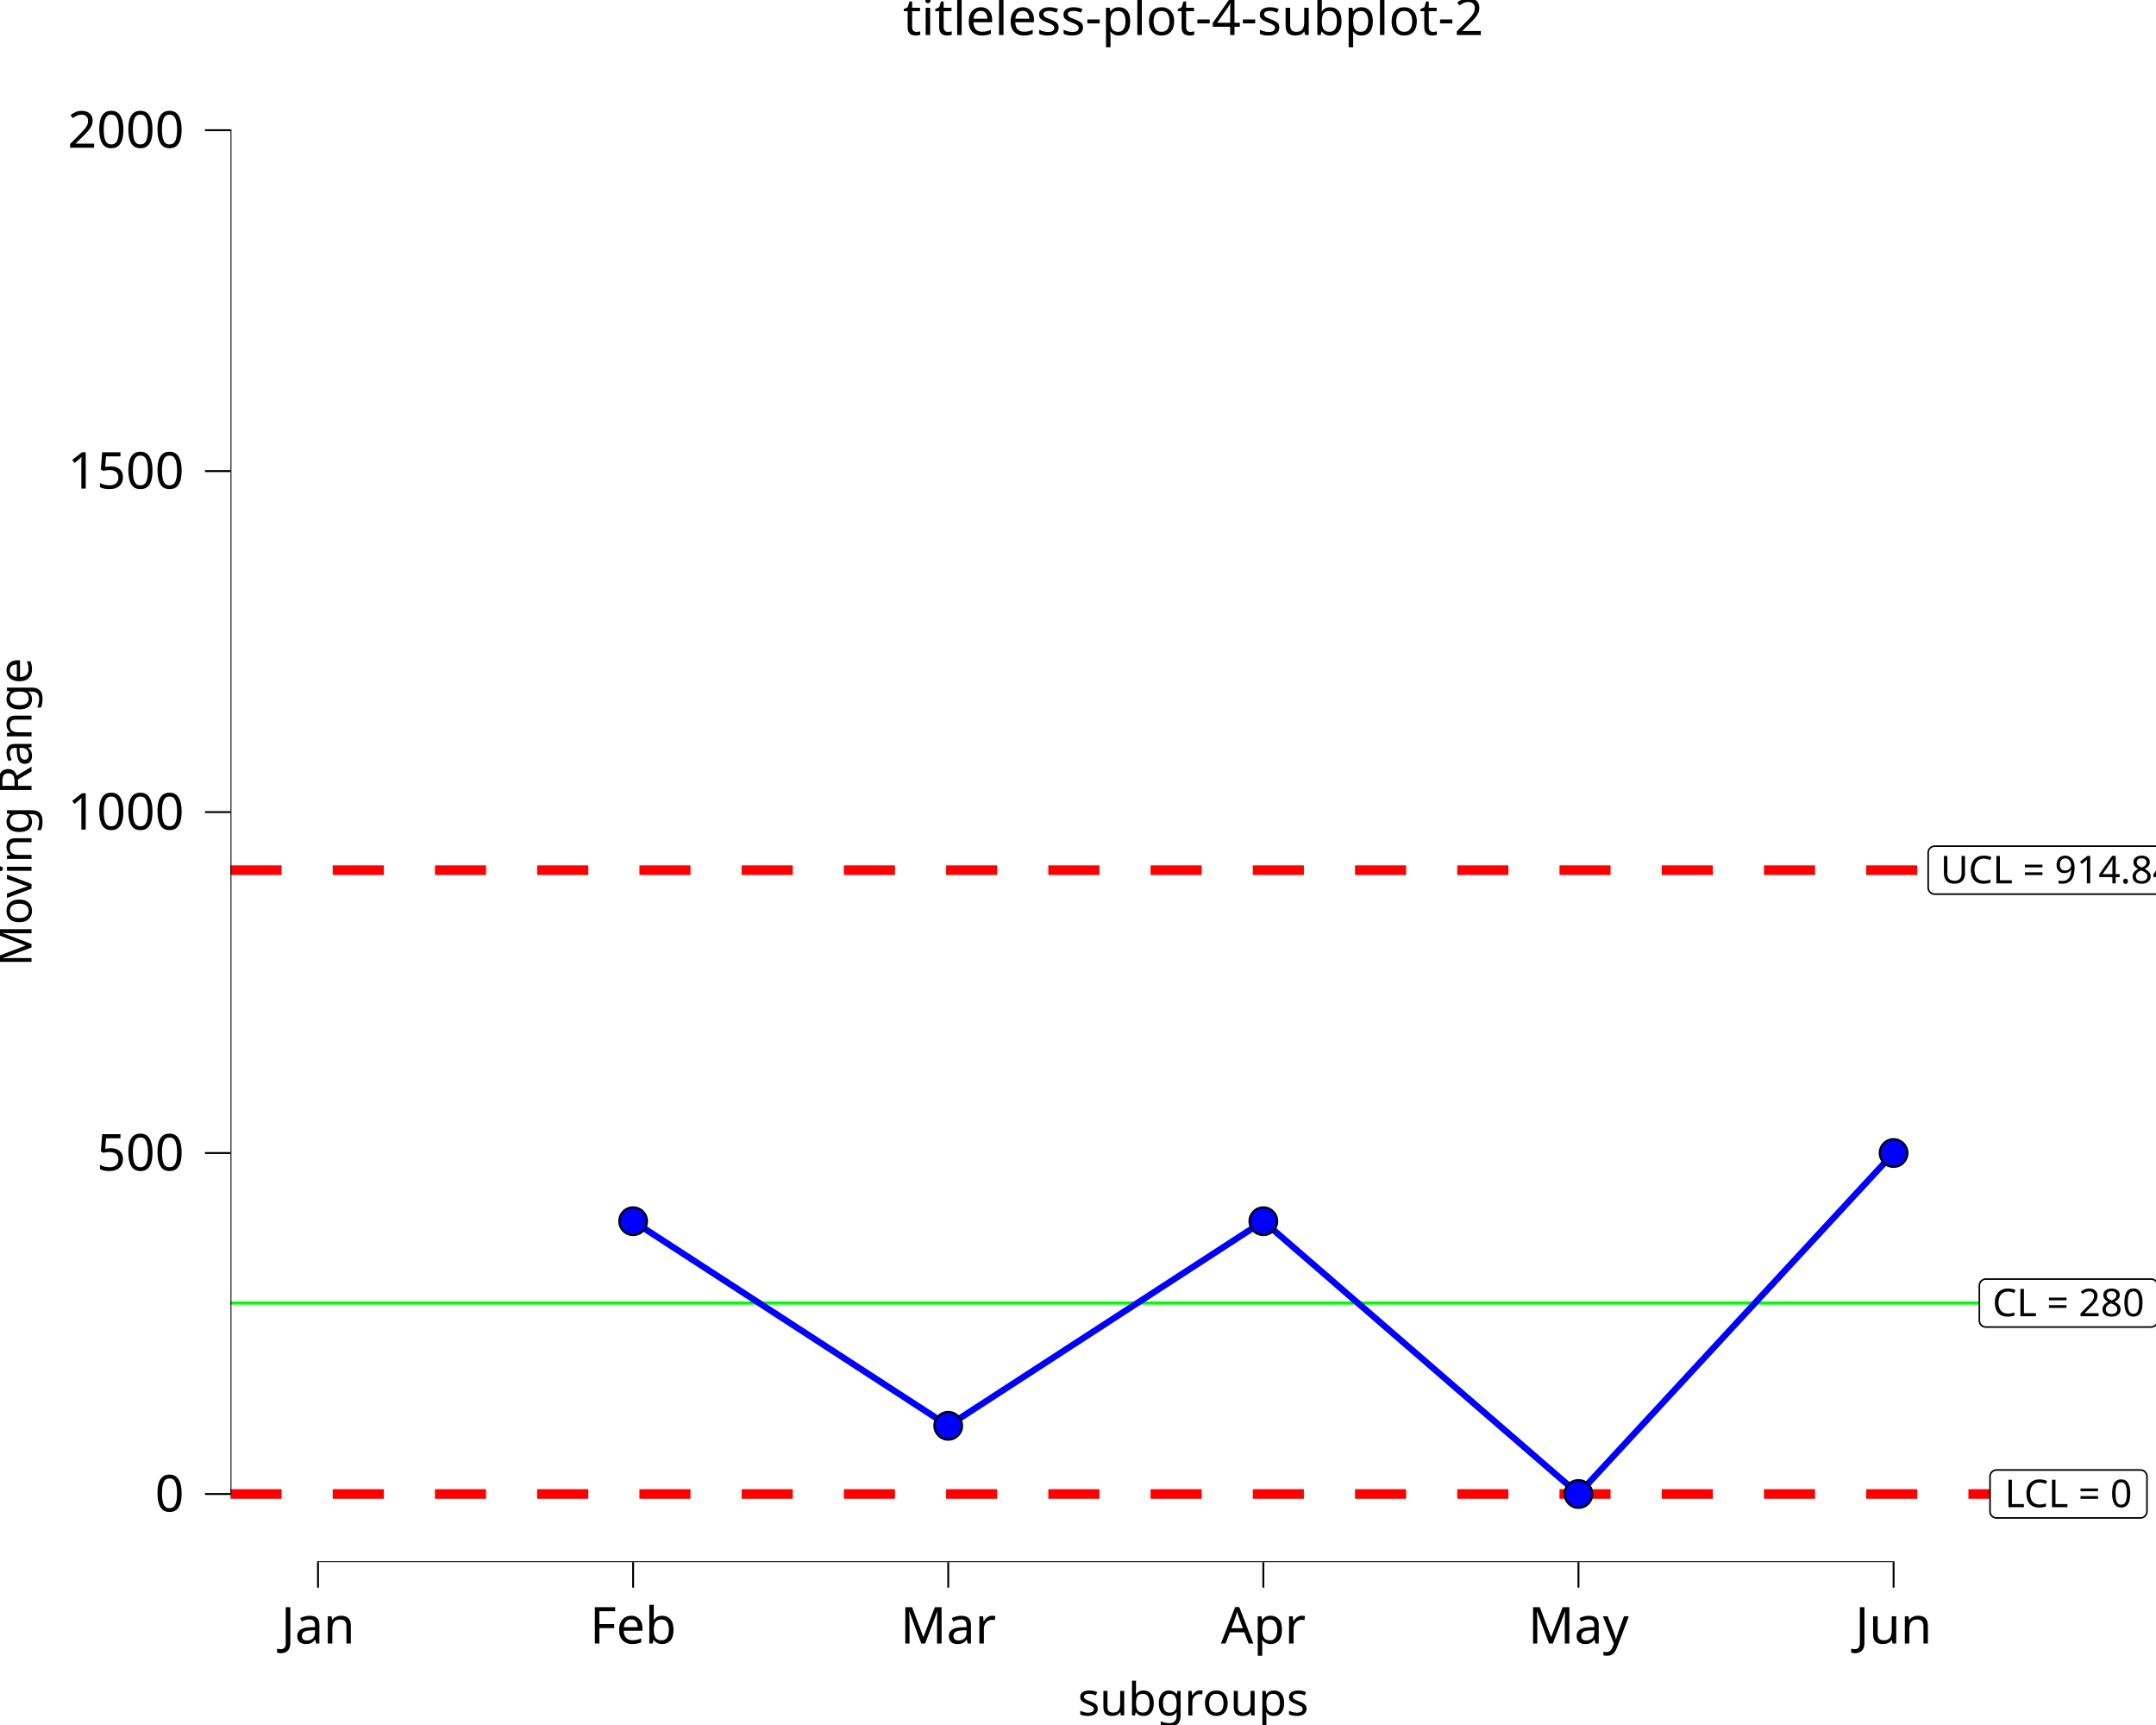
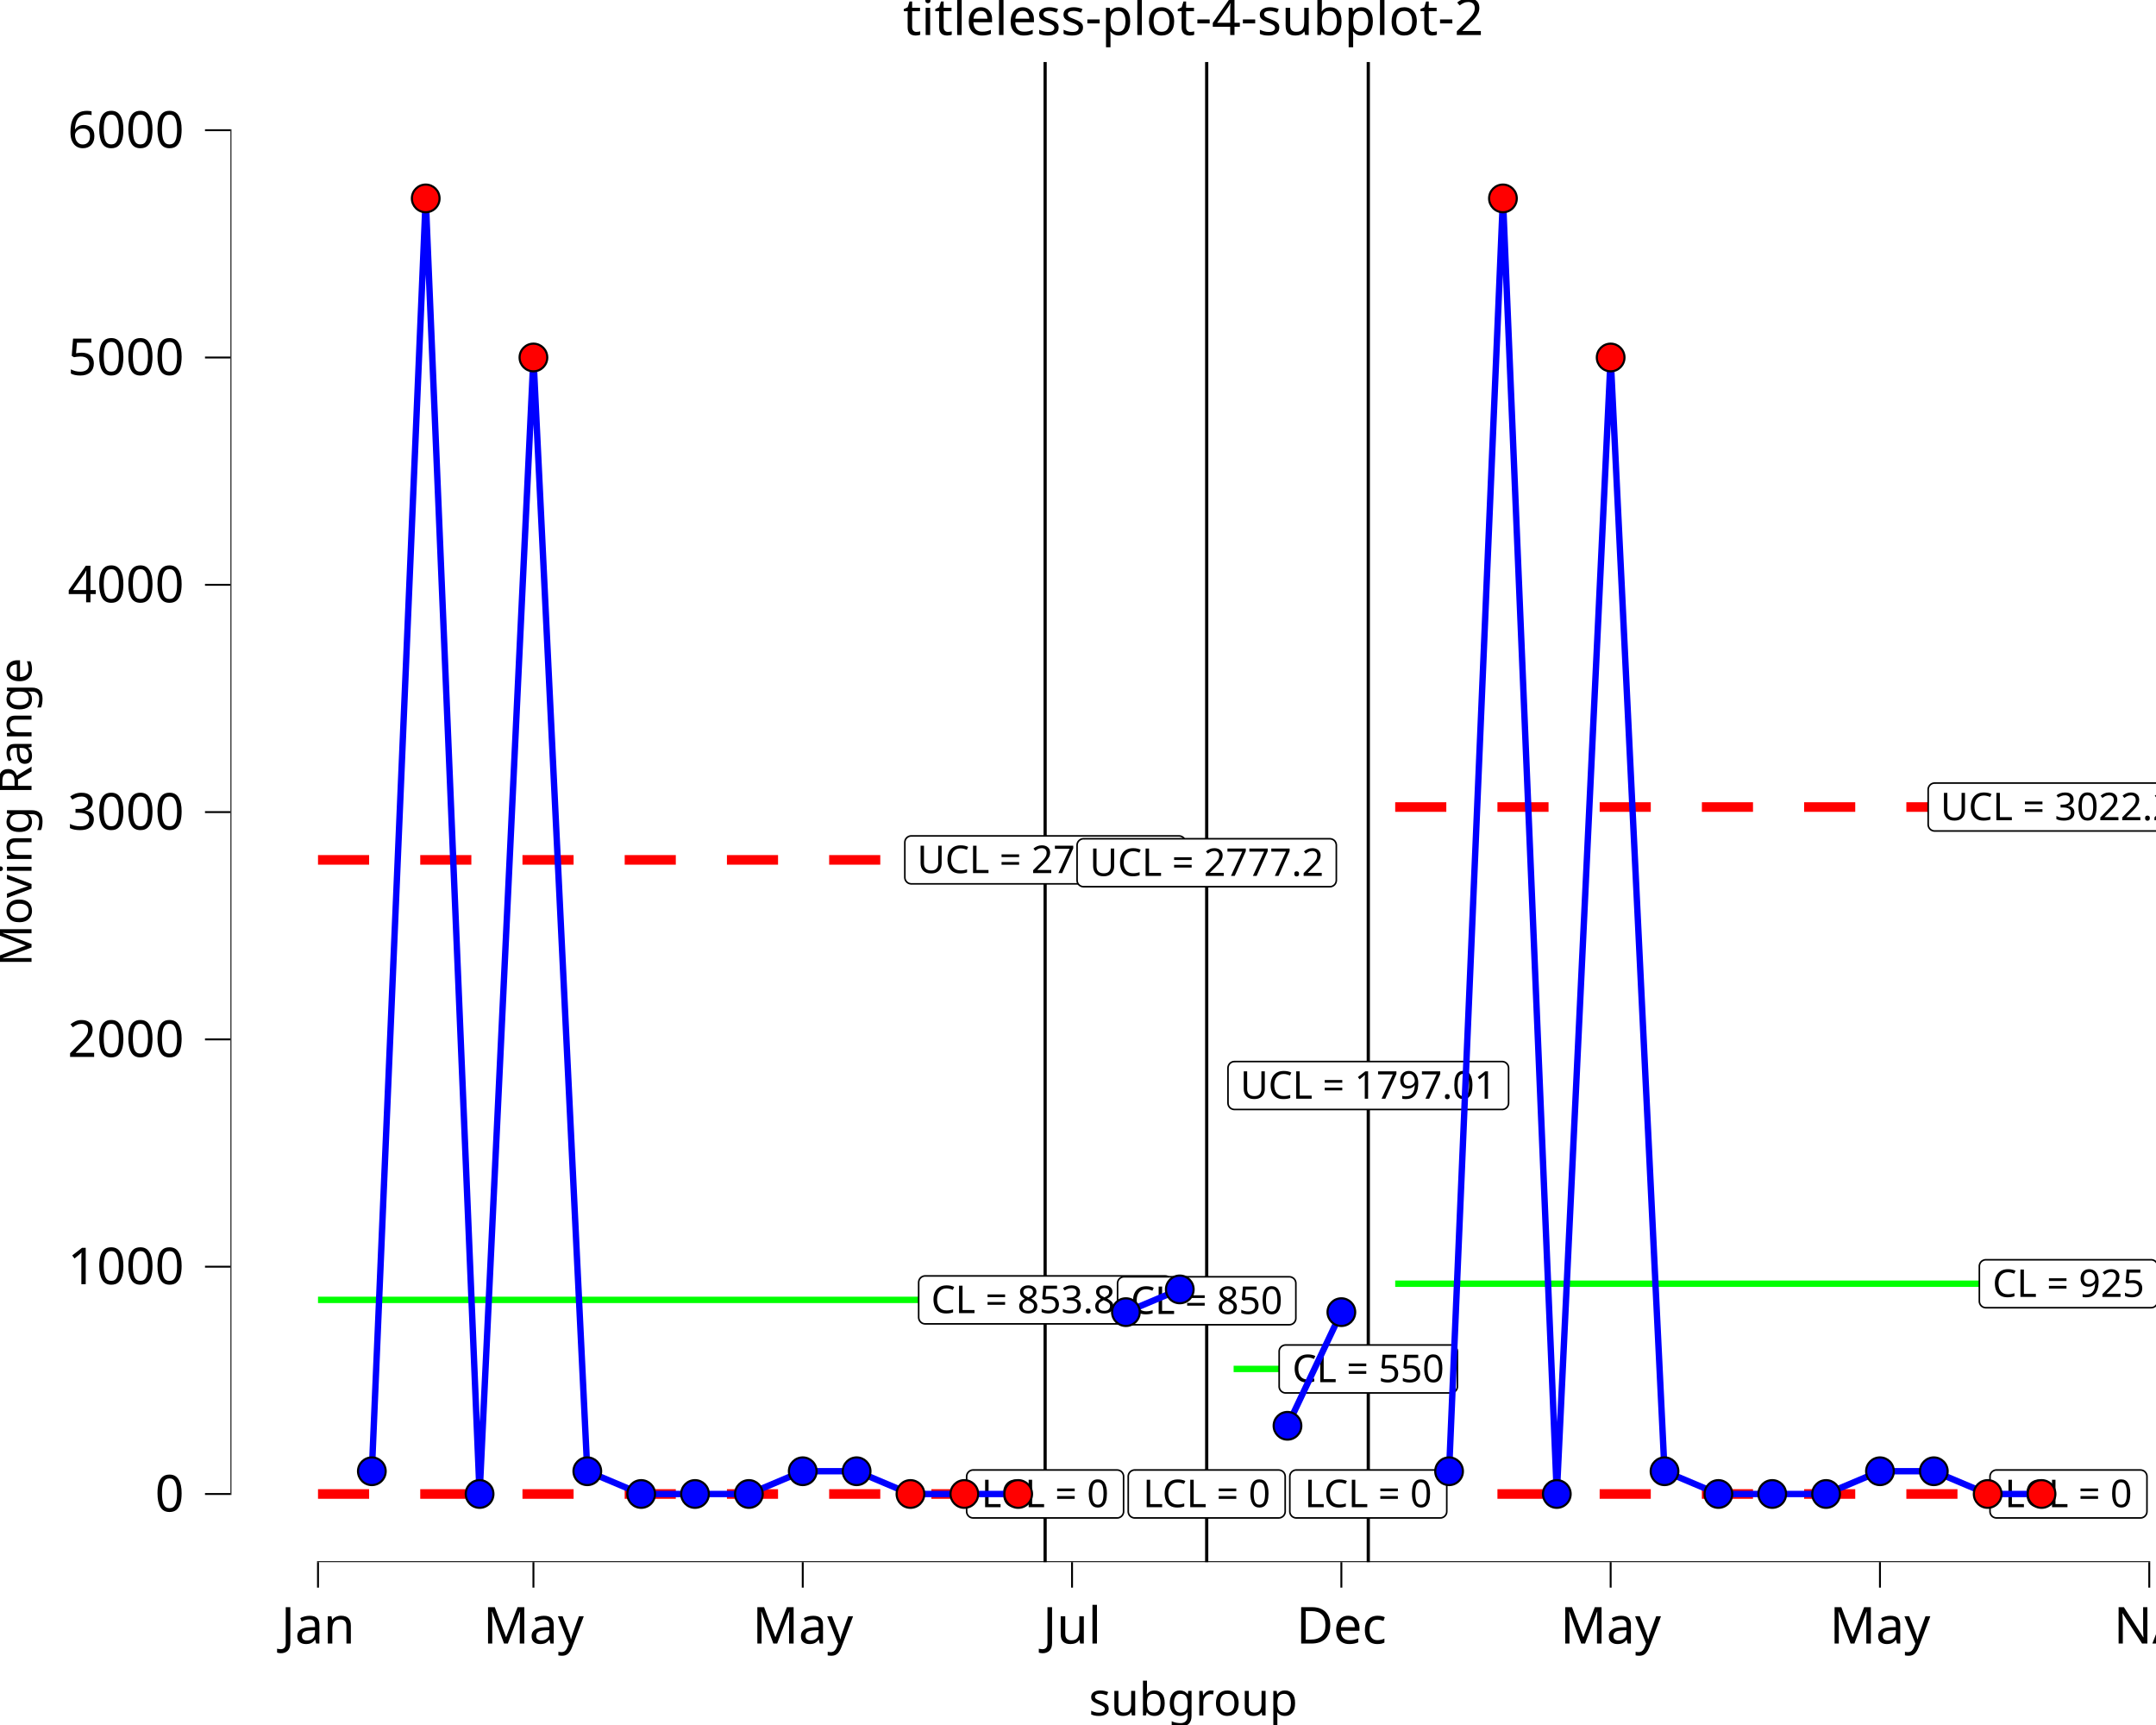
<svg xmlns="http://www.w3.org/2000/svg" class="svglite" data-engine-version="2.0" width="720.00pt" height="576.00pt" viewBox="0 0 720.00 576.00">
  <defs>
    <style type="text/css">
    .svglite line, .svglite polyline, .svglite polygon, .svglite path, .svglite rect, .svglite circle {
      fill: none;
      stroke: #000000;
      stroke-linecap: round;
      stroke-linejoin: round;
      stroke-miterlimit: 10.00;
    }
  </style>
  </defs>
  <rect width="100%" height="100%" style="stroke: none; fill: #FFFFFF;" />
  <defs>
    <clipPath id="cpMC4wMHw3MjAuMDB8MC4wMHw1NzYuMDA=">
      <rect x="0.00" y="0.00" width="720.00" height="576.00" />
    </clipPath>
  </defs>
  <g clip-path="url(#cpMC4wMHw3MjAuMDB8MC4wMHw1NzYuMDA=)">
    <rect x="0.00" y="0.00" width="720.00" height="576.00" style="stroke-width: 10.67; stroke: none;" />
  </g>
  <defs>
    <clipPath id="cpNzYuOTd8NzIwLjAwfDIwLjcxfDUyMS42Mw==">
      <rect x="76.97" y="20.71" width="643.03" height="500.92" />
    </clipPath>
  </defs>
  <g clip-path="url(#cpNzYuOTd8NzIwLjAwfDIwLjcxfDUyMS42Mw==)">
    <rect x="76.97" y="20.71" width="643.03" height="500.92" style="stroke-width: 10.67; stroke: none;" />
-     <line x1="76.97" y1="435.10" x2="720.00" y2="435.10" style="stroke-width: 1.07; stroke: #00FF00; stroke-linecap: butt;" />
-     <line x1="76.97" y1="290.56" x2="720.00" y2="290.56" style="stroke-width: 3.20; stroke: #FF0000; stroke-dasharray: 17.07,17.07; stroke-linecap: butt;" />
-     <line x1="76.97" y1="498.86" x2="720.00" y2="498.86" style="stroke-width: 3.20; stroke: #FF0000; stroke-dasharray: 17.07,17.07; stroke-linecap: butt;" />
-     <polygon points="663.17,443.11 718.38,443.11 718.29,443.11 718.64,443.09 718.98,443.02 719.30,442.90 719.60,442.73 719.87,442.51 720.10,442.25 720.29,441.95 720.43,441.63 720.51,441.30 720.54,440.95 720.54,440.95 720.54,429.26 720.54,429.26 720.51,428.91 720.43,428.57 720.29,428.25 720.10,427.96 719.87,427.70 719.60,427.48 719.30,427.31 718.98,427.18 718.64,427.11 718.38,427.10 663.17,427.10 663.43,427.11 663.08,427.10 662.73,427.14 662.40,427.24 662.09,427.39 661.80,427.58 661.55,427.83 661.34,428.10 661.18,428.41 661.07,428.74 661.01,429.08 661.01,429.26 661.01,440.95 661.01,440.78 661.01,441.12 661.07,441.47 661.18,441.80 661.34,442.10 661.55,442.38 661.80,442.62 662.09,442.82 662.40,442.97 662.73,443.07 663.08,443.11 " style="stroke-width: 0.53; fill: #FFFFFF;" />
-     <text x="690.77" y="439.51" text-anchor="middle" style="font-size: 12.80px; font-family: sans;" textLength="52.33px" lengthAdjust="spacingAndGlyphs">CL = 280</text>
-     <polygon points="646.08,298.56 735.46,298.56 735.38,298.56 735.72,298.55 736.06,298.48 736.39,298.35 736.69,298.18 736.96,297.96 737.19,297.70 737.37,297.41 737.51,297.09 737.59,296.75 737.62,296.40 737.62,296.40 737.62,284.71 737.62,284.71 737.59,284.36 737.51,284.03 737.37,283.71 737.19,283.41 736.96,283.15 736.69,282.93 736.39,282.76 736.06,282.64 735.72,282.57 735.46,282.55 646.08,282.55 646.34,282.57 645.99,282.55 645.65,282.59 645.31,282.69 645.00,282.84 644.71,283.04 644.46,283.28 644.25,283.56 644.09,283.86 643.98,284.19 643.93,284.54 643.92,284.71 643.92,296.40 643.93,296.23 643.93,296.58 643.98,296.92 644.09,297.25 644.25,297.56 644.46,297.83 644.71,298.07 645.00,298.27 645.31,298.42 645.65,298.52 645.99,298.56 " style="stroke-width: 0.53; fill: #FFFFFF;" />
-     <text x="690.77" y="294.96" text-anchor="middle" style="font-size: 12.80px; font-family: sans;" textLength="86.50px" lengthAdjust="spacingAndGlyphs">UCL = 914.843</text>
+     <line x1="349.02" y1="521.63" x2="349.02" y2="20.71" style="stroke-width: 1.07; stroke-linecap: butt;" />
+     <line x1="402.98" y1="521.63" x2="402.98" y2="20.71" style="stroke-width: 1.07; stroke-linecap: butt;" />
+     <line x1="456.94" y1="521.63" x2="456.94" y2="20.71" style="stroke-width: 1.07; stroke-linecap: butt;" />
+     <polyline points="358.01,434.34 376.00,434.34 376.00,434.34 393.99,434.34 393.99,434.34 " style="stroke-width: 2.13; stroke: #00FF00; stroke-linecap: butt;" />
+     <polyline points="465.93,428.65 483.92,428.65 483.92,428.65 501.91,428.65 501.91,428.65 519.90,428.65 519.90,428.65 537.88,428.65 537.88,428.65 555.87,428.65 555.87,428.65 573.86,428.65 573.86,428.65 591.84,428.65 591.84,428.65 609.83,428.65 609.83,428.65 627.82,428.65 627.82,428.65 645.80,428.65 645.80,428.65 663.79,428.65 663.79,428.65 681.78,428.65 681.78,428.65 " style="stroke-width: 2.13; stroke: #00FF00; stroke-linecap: butt;" />
+     <polyline points="411.97,457.11 429.96,457.11 429.96,457.11 447.95,457.11 447.95,457.11 " style="stroke-width: 2.13; stroke: #00FF00; stroke-linecap: butt;" />
+     <polyline points="106.20,434.05 124.18,434.05 124.18,434.05 142.17,434.05 142.17,434.05 160.16,434.05 160.16,434.05 178.14,434.05 178.14,434.05 196.13,434.05 196.13,434.05 214.12,434.05 214.12,434.05 232.10,434.05 232.10,434.05 250.09,434.05 250.09,434.05 268.08,434.05 268.08,434.05 286.07,434.05 286.07,434.05 304.05,434.05 304.05,434.05 322.04,434.05 322.04,434.05 340.03,434.05 340.03,434.05 " style="stroke-width: 2.13; stroke: #00FF00; stroke-linecap: butt;" />
+     <polyline points="358.01,288.08 376.00,288.08 376.00,288.08 393.99,288.08 393.99,288.08 " style="stroke-width: 3.20; stroke: #FF0000; stroke-dasharray: 17.07,17.07; stroke-linecap: butt;" />
+     <polyline points="465.93,269.48 483.92,269.48 483.92,269.48 501.91,269.48 501.91,269.48 519.90,269.48 519.90,269.48 537.88,269.48 537.88,269.48 555.87,269.48 555.87,269.48 573.86,269.48 573.86,269.48 591.84,269.48 591.84,269.48 609.83,269.48 609.83,269.48 627.82,269.48 627.82,269.48 645.80,269.48 645.80,269.48 663.79,269.48 663.79,269.48 681.78,269.48 681.78,269.48 " style="stroke-width: 3.20; stroke: #FF0000; stroke-dasharray: 17.07,17.07; stroke-linecap: butt;" />
+     <polyline points="411.97,362.47 429.96,362.47 429.96,362.47 447.95,362.47 447.95,362.47 " style="stroke-width: 3.20; stroke: #FF0000; stroke-dasharray: 17.07,17.07; stroke-linecap: butt;" />
+     <polyline points="106.20,287.12 124.18,287.12 124.18,287.12 142.17,287.12 142.17,287.12 160.16,287.12 160.16,287.12 178.14,287.12 178.14,287.12 196.13,287.12 196.13,287.12 214.12,287.12 214.12,287.12 232.10,287.12 232.10,287.12 250.09,287.12 250.09,287.12 268.08,287.12 268.08,287.12 286.07,287.12 286.07,287.12 304.05,287.12 304.05,287.12 322.04,287.12 322.04,287.12 340.03,287.12 340.03,287.12 " style="stroke-width: 3.20; stroke: #FF0000; stroke-dasharray: 17.07,17.07; stroke-linecap: butt;" />
+     <polyline points="358.01,498.86 376.00,498.86 376.00,498.86 393.99,498.86 393.99,498.86 " style="stroke-width: 3.20; stroke: #FF0000; stroke-dasharray: 17.07,17.07; stroke-linecap: butt;" />
+     <polyline points="465.93,498.86 483.92,498.86 483.92,498.86 501.91,498.86 501.91,498.86 519.90,498.86 519.90,498.86 537.88,498.86 537.88,498.86 555.87,498.86 555.87,498.86 573.86,498.86 573.86,498.86 591.84,498.86 591.84,498.86 609.83,498.86 609.83,498.86 627.82,498.86 627.82,498.86 645.80,498.86 645.80,498.86 663.79,498.86 663.79,498.86 681.78,498.86 681.78,498.86 " style="stroke-width: 3.20; stroke: #FF0000; stroke-dasharray: 17.07,17.07; stroke-linecap: butt;" />
+     <polyline points="411.97,498.86 429.96,498.86 429.96,498.86 447.95,498.86 447.95,498.86 " style="stroke-width: 3.20; stroke: #FF0000; stroke-dasharray: 17.07,17.07; stroke-linecap: butt;" />
+     <polyline points="106.20,498.86 124.18,498.86 124.18,498.86 142.17,498.86 142.17,498.86 160.16,498.86 160.16,498.86 178.14,498.86 178.14,498.86 196.13,498.86 196.13,498.86 214.12,498.86 214.12,498.86 232.10,498.86 232.10,498.86 250.09,498.86 250.09,498.86 268.08,498.86 268.08,498.86 286.07,498.86 286.07,498.86 304.05,498.86 304.05,498.86 322.04,498.86 322.04,498.86 340.03,498.86 340.03,498.86 " style="stroke-width: 3.20; stroke: #FF0000; stroke-dasharray: 17.07,17.07; stroke-linecap: butt;" />
+     <polygon points="308.95,442.06 389.09,442.06 389.00,442.06 389.35,442.04 389.69,441.97 390.01,441.85 390.31,441.68 390.58,441.46 390.81,441.20 391.00,440.90 391.14,440.58 391.22,440.24 391.25,439.90 391.25,439.90 391.25,428.21 391.25,428.21 391.22,427.86 391.14,427.52 391.00,427.20 390.81,426.91 390.58,426.65 390.31,426.43 390.01,426.26 389.69,426.13 389.35,426.06 389.09,426.05 308.95,426.05 309.21,426.06 308.87,426.05 308.52,426.09 308.19,426.19 307.87,426.34 307.59,426.53 307.34,426.77 307.13,427.05 306.97,427.36 306.86,427.69 306.80,428.03 306.79,428.21 306.79,439.90 306.80,439.72 306.80,440.07 306.86,440.41 306.97,440.74 307.13,441.05 307.34,441.33 307.59,441.57 307.87,441.77 308.19,441.92 308.52,442.01 308.87,442.06 " style="stroke-width: 0.53; fill: #FFFFFF;" />
+     <text x="349.02" y="438.46" text-anchor="middle" style="font-size: 12.80px; font-family: sans;" textLength="77.25px" lengthAdjust="spacingAndGlyphs">CL = 853.846</text>
+     <polygon points="304.33,295.13 393.71,295.13 393.62,295.13 393.97,295.11 394.31,295.04 394.64,294.92 394.94,294.75 395.21,294.53 395.44,294.27 395.62,293.97 395.76,293.65 395.84,293.31 395.87,292.97 395.87,292.97 395.87,281.28 395.87,281.28 395.84,280.93 395.76,280.59 395.62,280.27 395.44,279.98 395.21,279.72 394.94,279.50 394.64,279.33 394.31,279.20 393.97,279.13 393.71,279.12 304.33,279.12 304.59,279.13 304.24,279.12 303.90,279.16 303.56,279.26 303.25,279.41 302.96,279.60 302.71,279.84 302.50,280.12 302.34,280.43 302.23,280.76 302.18,281.10 302.17,281.28 302.17,292.97 302.18,292.79 302.18,293.14 302.23,293.49 302.34,293.81 302.50,294.12 302.71,294.40 302.96,294.64 303.25,294.84 303.56,294.99 303.90,295.08 304.24,295.13 " style="stroke-width: 0.53; fill: #FFFFFF;" />
+     <text x="349.02" y="291.53" text-anchor="middle" style="font-size: 12.80px; font-family: sans;" textLength="86.50px" lengthAdjust="spacingAndGlyphs">UCL = 2789.77</text>
+     <polygon points="324.97,506.86 373.06,506.86 372.98,506.86 373.33,506.85 373.67,506.78 373.99,506.65 374.29,506.48 374.56,506.26 374.79,506.00 374.98,505.71 375.11,505.39 375.20,505.05 375.22,504.70 375.22,504.70 375.22,493.01 375.22,493.01 375.20,492.66 375.11,492.33 374.98,492.01 374.79,491.71 374.56,491.45 374.29,491.23 373.99,491.06 373.67,490.94 373.33,490.87 373.06,490.85 324.97,490.85 325.24,490.87 324.89,490.85 324.54,490.89 324.21,490.99 323.89,491.14 323.61,491.34 323.36,491.58 323.15,491.86 322.99,492.16 322.88,492.49 322.82,492.84 322.81,493.01 322.81,504.70 322.82,504.53 322.82,504.88 322.88,505.22 322.99,505.55 323.15,505.86 323.36,506.13 323.61,506.38 323.89,506.57 324.21,506.72 324.54,506.82 324.89,506.86 " style="stroke-width: 0.53; fill: #FFFFFF;" />
+     <text x="349.02" y="503.26" text-anchor="middle" style="font-size: 12.80px; font-family: sans;" textLength="45.21px" lengthAdjust="spacingAndGlyphs">LCL = 0</text>
+     <polygon points="375.37,442.35 430.59,442.35 430.50,442.35 430.85,442.33 431.19,442.26 431.51,442.14 431.81,441.97 432.08,441.75 432.31,441.49 432.50,441.19 432.64,440.87 432.72,440.54 432.75,440.19 432.75,440.19 432.75,428.50 432.75,428.50 432.72,428.15 432.64,427.81 432.50,427.49 432.31,427.20 432.08,426.94 431.81,426.72 431.51,426.55 431.19,426.42 430.85,426.35 430.59,426.34 375.37,426.34 375.64,426.35 375.29,426.34 374.94,426.38 374.61,426.48 374.29,426.63 374.01,426.83 373.76,427.07 373.55,427.34 373.39,427.65 373.28,427.98 373.22,428.32 373.21,428.50 373.21,440.19 373.22,440.02 373.22,440.36 373.28,440.71 373.39,441.04 373.55,441.34 373.76,441.62 374.01,441.86 374.29,442.06 374.61,442.21 374.94,442.31 375.29,442.35 " style="stroke-width: 0.53; fill: #FFFFFF;" />
+     <text x="402.98" y="438.75" text-anchor="middle" style="font-size: 12.80px; font-family: sans;" textLength="52.33px" lengthAdjust="spacingAndGlyphs">CL = 850</text>
+     <polygon points="361.85,296.08 444.11,296.08 444.02,296.08 444.37,296.07 444.71,296.00 445.04,295.87 445.34,295.70 445.61,295.48 445.84,295.22 446.02,294.93 446.16,294.61 446.24,294.27 446.27,293.92 446.27,293.92 446.27,282.23 446.27,282.23 446.24,281.88 446.16,281.55 446.02,281.23 445.84,280.93 445.61,280.67 445.34,280.45 445.04,280.28 444.71,280.16 444.37,280.09 444.11,280.07 361.85,280.07 362.11,280.09 361.76,280.07 361.42,280.11 361.08,280.21 360.77,280.36 360.48,280.56 360.23,280.80 360.02,281.08 359.86,281.38 359.75,281.71 359.70,282.06 359.69,282.23 359.69,293.92 359.70,293.75 359.70,294.10 359.75,294.44 359.86,294.77 360.02,295.08 360.23,295.35 360.48,295.60 360.77,295.79 361.08,295.94 361.42,296.04 361.76,296.08 " style="stroke-width: 0.53; fill: #FFFFFF;" />
+     <text x="402.98" y="292.48" text-anchor="middle" style="font-size: 12.80px; font-family: sans;" textLength="79.38px" lengthAdjust="spacingAndGlyphs">UCL = 2777.2</text>
+     <polygon points="378.94,506.86 427.03,506.86 426.94,506.86 427.29,506.85 427.63,506.78 427.95,506.65 428.25,506.48 428.52,506.26 428.75,506.00 428.94,505.71 429.07,505.39 429.16,505.05 429.19,504.70 429.19,504.70 429.19,493.01 429.19,493.01 429.16,492.66 429.07,492.33 428.94,492.01 428.75,491.71 428.52,491.45 428.25,491.23 427.95,491.06 427.63,490.94 427.29,490.87 427.03,490.85 378.94,490.85 379.20,490.87 378.85,490.85 378.50,490.89 378.17,490.99 377.86,491.14 377.57,491.34 377.32,491.58 377.11,491.86 376.95,492.16 376.84,492.49 376.78,492.84 376.78,493.01 376.78,504.70 376.78,504.53 376.78,504.88 376.84,505.22 376.95,505.55 377.11,505.86 377.32,506.13 377.57,506.38 377.86,506.57 378.17,506.72 378.50,506.82 378.85,506.86 " style="stroke-width: 0.53; fill: #FFFFFF;" />
+     <text x="402.98" y="503.26" text-anchor="middle" style="font-size: 12.80px; font-family: sans;" textLength="45.21px" lengthAdjust="spacingAndGlyphs">LCL = 0</text>
+     <polygon points="429.34,465.12 484.55,465.12 484.46,465.12 484.81,465.10 485.15,465.03 485.47,464.91 485.77,464.74 486.04,464.52 486.27,464.26 486.46,463.96 486.60,463.64 486.68,463.31 486.71,462.96 486.71,462.96 486.71,451.27 486.71,451.27 486.68,450.92 486.60,450.58 486.46,450.26 486.27,449.97 486.04,449.71 485.77,449.49 485.47,449.32 485.15,449.19 484.81,449.12 484.55,449.11 429.34,449.11 429.60,449.12 429.25,449.11 428.90,449.15 428.57,449.25 428.26,449.40 427.97,449.59 427.72,449.84 427.51,450.11 427.35,450.42 427.24,450.75 427.18,451.09 427.18,451.27 427.18,462.96 427.18,462.79 427.18,463.13 427.24,463.48 427.35,463.81 427.51,464.11 427.72,464.39 427.97,464.63 428.26,464.83 428.57,464.98 428.90,465.08 429.25,465.12 " style="stroke-width: 0.53; fill: #FFFFFF;" />
+     <text x="456.94" y="461.52" text-anchor="middle" style="font-size: 12.80px; font-family: sans;" textLength="52.33px" lengthAdjust="spacingAndGlyphs">CL = 550</text>
+     <polygon points="412.25,370.47 501.63,370.47 501.55,370.47 501.89,370.46 502.23,370.39 502.56,370.27 502.86,370.09 503.13,369.87 503.36,369.61 503.54,369.32 503.68,369.00 503.76,368.66 503.79,368.31 503.79,368.31 503.79,356.62 503.79,356.62 503.76,356.28 503.68,355.94 503.54,355.62 503.36,355.33 503.13,355.07 502.86,354.85 502.56,354.67 502.23,354.55 501.89,354.48 501.63,354.46 412.25,354.46 412.51,354.48 412.16,354.47 411.82,354.51 411.48,354.60 411.17,354.75 410.88,354.95 410.63,355.19 410.42,355.47 410.26,355.78 410.15,356.11 410.10,356.45 410.09,356.62 410.09,368.31 410.10,368.14 410.10,368.49 410.15,368.83 410.26,369.16 410.42,369.47 410.63,369.75 410.88,369.99 411.17,370.19 411.48,370.33 411.82,370.43 412.16,370.47 " style="stroke-width: 0.53; fill: #FFFFFF;" />
+     <text x="456.94" y="366.87" text-anchor="middle" style="font-size: 12.80px; font-family: sans;" textLength="86.50px" lengthAdjust="spacingAndGlyphs">UCL = 1797.01</text>
+     <polygon points="432.90,506.86 480.99,506.86 480.90,506.86 481.25,506.85 481.59,506.78 481.91,506.65 482.21,506.48 482.48,506.26 482.71,506.00 482.90,505.71 483.04,505.39 483.12,505.05 483.15,504.70 483.15,504.70 483.15,493.01 483.15,493.01 483.12,492.66 483.04,492.33 482.90,492.01 482.71,491.71 482.48,491.45 482.21,491.23 481.91,491.06 481.59,490.94 481.25,490.87 480.99,490.85 432.90,490.85 433.16,490.87 432.81,490.85 432.46,490.89 432.13,490.99 431.82,491.14 431.53,491.34 431.28,491.58 431.07,491.86 430.91,492.16 430.80,492.49 430.74,492.84 430.74,493.01 430.74,504.70 430.74,504.53 430.74,504.88 430.80,505.22 430.91,505.55 431.07,505.86 431.28,506.13 431.53,506.38 431.82,506.57 432.13,506.72 432.46,506.82 432.81,506.86 " style="stroke-width: 0.53; fill: #FFFFFF;" />
+     <text x="456.94" y="503.26" text-anchor="middle" style="font-size: 12.80px; font-family: sans;" textLength="45.21px" lengthAdjust="spacingAndGlyphs">LCL = 0</text>
+     <polygon points="663.17,436.66 718.38,436.66 718.29,436.66 718.64,436.64 718.98,436.57 719.30,436.45 719.60,436.28 719.87,436.06 720.10,435.80 720.29,435.50 720.43,435.18 720.51,434.84 720.54,434.50 720.54,434.50 720.54,422.81 720.54,422.81 720.51,422.46 720.43,422.12 720.29,421.80 720.10,421.51 719.87,421.25 719.60,421.03 719.30,420.85 718.98,420.73 718.64,420.66 718.38,420.65 663.17,420.65 663.43,420.66 663.08,420.65 662.73,420.69 662.40,420.79 662.09,420.94 661.80,421.13 661.55,421.37 661.34,421.65 661.18,421.96 661.07,422.29 661.01,422.63 661.01,422.81 661.01,434.50 661.01,434.32 661.01,434.67 661.07,435.01 661.18,435.34 661.34,435.65 661.55,435.93 661.80,436.17 662.09,436.37 662.40,436.52 662.73,436.61 663.08,436.66 " style="stroke-width: 0.53; fill: #FFFFFF;" />
+     <text x="690.77" y="433.06" text-anchor="middle" style="font-size: 12.80px; font-family: sans;" textLength="52.33px" lengthAdjust="spacingAndGlyphs">CL = 925</text>
+     <polygon points="646.08,277.48 735.46,277.48 735.38,277.48 735.72,277.47 736.06,277.40 736.39,277.28 736.69,277.10 736.96,276.88 737.19,276.62 737.37,276.33 737.51,276.01 737.59,275.67 737.62,275.32 737.62,275.32 737.62,263.63 737.62,263.63 737.59,263.29 737.51,262.95 737.37,262.63 737.19,262.33 736.96,262.07 736.69,261.85 736.39,261.68 736.06,261.56 735.72,261.49 735.46,261.47 646.08,261.47 646.34,261.49 645.99,261.47 645.65,261.52 645.31,261.61 645.00,261.76 644.71,261.96 644.46,262.20 644.25,262.48 644.09,262.79 643.98,263.12 643.93,263.46 643.92,263.63 643.92,275.32 643.93,275.15 643.93,275.50 643.98,275.84 644.09,276.17 644.25,276.48 644.46,276.76 644.71,277.00 645.00,277.19 645.31,277.34 645.65,277.44 645.99,277.48 " style="stroke-width: 0.53; fill: #FFFFFF;" />
+     <text x="690.77" y="273.88" text-anchor="middle" style="font-size: 12.80px; font-family: sans;" textLength="86.50px" lengthAdjust="spacingAndGlyphs">UCL = 3022.25</text>
    <polygon points="666.73,506.86 714.82,506.86 714.73,506.86 715.08,506.85 715.42,506.78 715.74,506.65 716.04,506.48 716.31,506.26 716.54,506.00 716.73,505.71 716.87,505.39 716.95,505.05 716.98,504.70 716.98,504.70 716.98,493.01 716.98,493.01 716.95,492.66 716.87,492.33 716.73,492.01 716.54,491.71 716.31,491.45 716.04,491.23 715.74,491.06 715.42,490.94 715.08,490.87 714.82,490.85 666.73,490.85 666.99,490.87 666.64,490.85 666.29,490.89 665.96,490.99 665.65,491.14 665.36,491.34 665.11,491.58 664.90,491.86 664.74,492.16 664.63,492.49 664.57,492.84 664.57,493.01 664.57,504.70 664.57,504.53 664.57,504.88 664.63,505.22 664.74,505.55 664.90,505.86 665.11,506.13 665.36,506.38 665.65,506.57 665.96,506.72 666.29,506.82 666.64,506.86 " style="stroke-width: 0.53; fill: #FFFFFF;" />
    <text x="690.77" y="503.26" text-anchor="middle" style="font-size: 12.80px; font-family: sans;" textLength="45.21px" lengthAdjust="spacingAndGlyphs">LCL = 0</text>
-     <polyline points="211.43,407.78 316.66,476.09 421.90,407.78 527.13,498.86 632.37,385.01 " style="stroke-width: 2.13; stroke: #0000FF; stroke-linecap: butt;" />
-     <circle cx="211.43" cy="407.78" r="4.62" style="stroke-width: 0.71; fill: #0000FF;" />
-     <circle cx="316.66" cy="476.09" r="4.62" style="stroke-width: 0.71; fill: #0000FF;" />
-     <circle cx="421.90" cy="407.78" r="4.62" style="stroke-width: 0.71; fill: #0000FF;" />
-     <circle cx="527.13" cy="498.86" r="4.62" style="stroke-width: 0.71; fill: #0000FF;" />
-     <circle cx="632.37" cy="385.01" r="4.62" style="stroke-width: 0.71; fill: #0000FF;" />
-     <line x1="105.88" y1="521.63" x2="632.69" y2="521.63" style="stroke-width: 0.64; stroke-linecap: butt;" />
+     <polyline points="376.00,438.14 393.99,430.55 " style="stroke-width: 2.13; stroke: #0000FF; stroke-linecap: butt;" />
+     <polyline points="483.92,491.27 501.91,66.25 519.90,498.86 537.88,119.37 555.87,491.27 573.86,498.86 591.84,498.86 609.83,498.86 627.82,491.27 645.80,491.27 663.79,498.86 681.78,498.86 " style="stroke-width: 2.13; stroke: #0000FF; stroke-linecap: butt;" />
+     <polyline points="429.96,476.09 447.95,438.14 " style="stroke-width: 2.13; stroke: #0000FF; stroke-linecap: butt;" />
+     <polyline points="124.18,491.27 142.17,66.25 160.16,498.86 178.14,119.37 196.13,491.27 214.12,498.86 232.10,498.86 250.09,498.86 268.08,491.27 286.07,491.27 304.05,498.86 322.04,498.86 340.03,498.86 " style="stroke-width: 2.13; stroke: #0000FF; stroke-linecap: butt;" />
+     <circle cx="124.18" cy="491.27" r="4.62" style="stroke-width: 0.71; fill: #0000FF;" />
+     <circle cx="142.17" cy="66.25" r="4.62" style="stroke-width: 0.71; fill: #FF0000;" />
+     <circle cx="160.16" cy="498.86" r="4.62" style="stroke-width: 0.71; fill: #0000FF;" />
+     <circle cx="178.14" cy="119.37" r="4.62" style="stroke-width: 0.71; fill: #FF0000;" />
+     <circle cx="196.13" cy="491.27" r="4.62" style="stroke-width: 0.71; fill: #0000FF;" />
+     <circle cx="214.12" cy="498.86" r="4.62" style="stroke-width: 0.71; fill: #0000FF;" />
+     <circle cx="232.10" cy="498.86" r="4.62" style="stroke-width: 0.71; fill: #0000FF;" />
+     <circle cx="250.09" cy="498.86" r="4.62" style="stroke-width: 0.71; fill: #0000FF;" />
+     <circle cx="268.08" cy="491.27" r="4.62" style="stroke-width: 0.71; fill: #0000FF;" />
+     <circle cx="286.07" cy="491.27" r="4.62" style="stroke-width: 0.71; fill: #0000FF;" />
+     <circle cx="304.05" cy="498.86" r="4.62" style="stroke-width: 0.71; fill: #FF0000;" />
+     <circle cx="322.04" cy="498.86" r="4.62" style="stroke-width: 0.71; fill: #FF0000;" />
+     <circle cx="340.03" cy="498.86" r="4.62" style="stroke-width: 0.71; fill: #FF0000;" />
+     <circle cx="376.00" cy="438.14" r="4.62" style="stroke-width: 0.71; fill: #0000FF;" />
+     <circle cx="393.99" cy="430.55" r="4.62" style="stroke-width: 0.71; fill: #0000FF;" />
+     <circle cx="429.96" cy="476.09" r="4.62" style="stroke-width: 0.71; fill: #0000FF;" />
+     <circle cx="447.95" cy="438.14" r="4.62" style="stroke-width: 0.71; fill: #0000FF;" />
+     <circle cx="483.92" cy="491.27" r="4.62" style="stroke-width: 0.71; fill: #0000FF;" />
+     <circle cx="501.91" cy="66.25" r="4.62" style="stroke-width: 0.71; fill: #FF0000;" />
+     <circle cx="519.90" cy="498.86" r="4.62" style="stroke-width: 0.71; fill: #0000FF;" />
+     <circle cx="537.88" cy="119.37" r="4.62" style="stroke-width: 0.71; fill: #FF0000;" />
+     <circle cx="555.87" cy="491.27" r="4.62" style="stroke-width: 0.71; fill: #0000FF;" />
+     <circle cx="573.86" cy="498.86" r="4.62" style="stroke-width: 0.71; fill: #0000FF;" />
+     <circle cx="591.84" cy="498.86" r="4.62" style="stroke-width: 0.71; fill: #0000FF;" />
+     <circle cx="609.83" cy="498.86" r="4.62" style="stroke-width: 0.71; fill: #0000FF;" />
+     <circle cx="627.82" cy="491.27" r="4.62" style="stroke-width: 0.71; fill: #0000FF;" />
+     <circle cx="645.80" cy="491.27" r="4.62" style="stroke-width: 0.71; fill: #0000FF;" />
+     <circle cx="663.79" cy="498.86" r="4.62" style="stroke-width: 0.71; fill: #FF0000;" />
+     <circle cx="681.78" cy="498.86" r="4.62" style="stroke-width: 0.71; fill: #FF0000;" />
+     <line x1="105.88" y1="521.63" x2="718.07" y2="521.63" style="stroke-width: 0.64; stroke-linecap: butt;" />
    <line x1="76.97" y1="499.18" x2="76.97" y2="43.16" style="stroke-width: 0.64; stroke-linecap: butt;" />
    <rect x="76.97" y="20.71" width="643.03" height="500.92" style="stroke-width: 0.00; stroke: none;" />
  </g>
  <g clip-path="url(#cpMC4wMHw3MjAuMDB8MC4wMHw1NzYuMDA=)">
    <polyline points="76.97,521.63 76.97,20.71 " style="stroke-width: 0.00; stroke: none; stroke-linecap: butt;" />
    <text x="61.49" y="504.71" text-anchor="end" style="font-size: 17.00px; font-family: sans;" textLength="9.46px" lengthAdjust="spacingAndGlyphs">0</text>
-     <text x="61.49" y="390.86" text-anchor="end" style="font-size: 17.00px; font-family: sans;" textLength="28.37px" lengthAdjust="spacingAndGlyphs">500</text>
-     <text x="61.49" y="277.02" text-anchor="end" style="font-size: 17.00px; font-family: sans;" textLength="37.82px" lengthAdjust="spacingAndGlyphs">1000</text>
-     <text x="61.49" y="163.17" text-anchor="end" style="font-size: 17.00px; font-family: sans;" textLength="37.82px" lengthAdjust="spacingAndGlyphs">1500</text>
-     <text x="61.49" y="49.33" text-anchor="end" style="font-size: 17.00px; font-family: sans;" textLength="37.82px" lengthAdjust="spacingAndGlyphs">2000</text>
+     <text x="61.49" y="428.81" text-anchor="end" style="font-size: 17.00px; font-family: sans;" textLength="37.82px" lengthAdjust="spacingAndGlyphs">1000</text>
+     <text x="61.49" y="352.91" text-anchor="end" style="font-size: 17.00px; font-family: sans;" textLength="37.82px" lengthAdjust="spacingAndGlyphs">2000</text>
+     <text x="61.49" y="277.02" text-anchor="end" style="font-size: 17.00px; font-family: sans;" textLength="37.82px" lengthAdjust="spacingAndGlyphs">3000</text>
+     <text x="61.49" y="201.12" text-anchor="end" style="font-size: 17.00px; font-family: sans;" textLength="37.82px" lengthAdjust="spacingAndGlyphs">4000</text>
+     <text x="61.49" y="125.22" text-anchor="end" style="font-size: 17.00px; font-family: sans;" textLength="37.82px" lengthAdjust="spacingAndGlyphs">5000</text>
+     <text x="61.49" y="49.33" text-anchor="end" style="font-size: 17.00px; font-family: sans;" textLength="37.82px" lengthAdjust="spacingAndGlyphs">6000</text>
    <polyline points="68.46,498.86 76.97,498.86 " style="stroke-width: 0.64; stroke-linecap: butt;" />
-     <polyline points="68.46,385.01 76.97,385.01 " style="stroke-width: 0.64; stroke-linecap: butt;" />
+     <polyline points="68.46,422.96 76.97,422.96 " style="stroke-width: 0.64; stroke-linecap: butt;" />
+     <polyline points="68.46,347.06 76.97,347.06 " style="stroke-width: 0.64; stroke-linecap: butt;" />
    <polyline points="68.46,271.17 76.97,271.17 " style="stroke-width: 0.64; stroke-linecap: butt;" />
-     <polyline points="68.46,157.32 76.97,157.32 " style="stroke-width: 0.64; stroke-linecap: butt;" />
+     <polyline points="68.46,195.27 76.97,195.27 " style="stroke-width: 0.64; stroke-linecap: butt;" />
+     <polyline points="68.46,119.37 76.97,119.37 " style="stroke-width: 0.64; stroke-linecap: butt;" />
    <polyline points="68.46,43.48 76.97,43.48 " style="stroke-width: 0.64; stroke-linecap: butt;" />
    <polyline points="76.97,521.63 720.00,521.63 " style="stroke-width: 0.00; stroke: none; stroke-linecap: butt;" />
    <polyline points="106.20,530.13 106.20,521.63 " style="stroke-width: 0.64; stroke-linecap: butt;" />
-     <polyline points="211.43,530.13 211.43,521.63 " style="stroke-width: 0.64; stroke-linecap: butt;" />
-     <polyline points="316.66,530.13 316.66,521.63 " style="stroke-width: 0.64; stroke-linecap: butt;" />
-     <polyline points="421.90,530.13 421.90,521.63 " style="stroke-width: 0.64; stroke-linecap: butt;" />
-     <polyline points="527.13,530.13 527.13,521.63 " style="stroke-width: 0.64; stroke-linecap: butt;" />
-     <polyline points="632.37,530.13 632.37,521.63 " style="stroke-width: 0.64; stroke-linecap: butt;" />
+     <polyline points="178.14,530.13 178.14,521.63 " style="stroke-width: 0.64; stroke-linecap: butt;" />
+     <polyline points="268.08,530.13 268.08,521.63 " style="stroke-width: 0.64; stroke-linecap: butt;" />
+     <polyline points="358.01,530.13 358.01,521.63 " style="stroke-width: 0.64; stroke-linecap: butt;" />
+     <polyline points="447.95,530.13 447.95,521.63 " style="stroke-width: 0.64; stroke-linecap: butt;" />
+     <polyline points="537.88,530.13 537.88,521.63 " style="stroke-width: 0.64; stroke-linecap: butt;" />
+     <polyline points="627.82,530.13 627.82,521.63 " style="stroke-width: 0.64; stroke-linecap: butt;" />
+     <polyline points="717.75,530.13 717.75,521.63 " style="stroke-width: 0.64; stroke-linecap: butt;" />
    <text x="106.20" y="548.80" text-anchor="middle" style="font-size: 17.00px; font-family: sans;" textLength="27.42px" lengthAdjust="spacingAndGlyphs">Jan</text>
-     <text x="211.43" y="548.80" text-anchor="middle" style="font-size: 17.00px; font-family: sans;" textLength="29.29px" lengthAdjust="spacingAndGlyphs">Feb</text>
-     <text x="316.66" y="548.80" text-anchor="middle" style="font-size: 17.00px; font-family: sans;" textLength="29.28px" lengthAdjust="spacingAndGlyphs">Mar</text>
-     <text x="421.90" y="548.80" text-anchor="middle" style="font-size: 17.00px; font-family: sans;" textLength="26.46px" lengthAdjust="spacingAndGlyphs">Apr</text>
-     <text x="527.13" y="548.80" text-anchor="middle" style="font-size: 17.00px; font-family: sans;" textLength="32.13px" lengthAdjust="spacingAndGlyphs">May</text>
-     <text x="632.37" y="548.80" text-anchor="middle" style="font-size: 17.00px; font-family: sans;" textLength="27.42px" lengthAdjust="spacingAndGlyphs">Jun</text>
-     <text x="398.48" y="572.82" text-anchor="middle" style="font-size: 15.30px; font-family: sans;" textLength="71.47px" lengthAdjust="spacingAndGlyphs">subgroups</text>
+     <text x="178.14" y="548.80" text-anchor="middle" style="font-size: 17.00px; font-family: sans;" textLength="32.13px" lengthAdjust="spacingAndGlyphs">May</text>
+     <text x="268.08" y="548.80" text-anchor="middle" style="font-size: 17.00px; font-family: sans;" textLength="32.13px" lengthAdjust="spacingAndGlyphs">May</text>
+     <text x="358.01" y="548.80" text-anchor="middle" style="font-size: 17.00px; font-family: sans;" textLength="21.74px" lengthAdjust="spacingAndGlyphs">Jul</text>
+     <text x="447.95" y="548.80" text-anchor="middle" style="font-size: 17.00px; font-family: sans;" textLength="30.24px" lengthAdjust="spacingAndGlyphs">Dec</text>
+     <text x="537.88" y="548.80" text-anchor="middle" style="font-size: 17.00px; font-family: sans;" textLength="32.13px" lengthAdjust="spacingAndGlyphs">May</text>
+     <text x="627.82" y="548.80" text-anchor="middle" style="font-size: 17.00px; font-family: sans;" textLength="32.13px" lengthAdjust="spacingAndGlyphs">May</text>
+     <text x="717.75" y="548.80" text-anchor="middle" style="font-size: 17.00px; font-family: sans;" textLength="23.62px" lengthAdjust="spacingAndGlyphs">NA</text>
+     <text x="398.48" y="572.82" text-anchor="middle" style="font-size: 15.30px; font-family: sans;" textLength="63.81px" lengthAdjust="spacingAndGlyphs">subgroup</text>
    <text transform="translate(10.53,271.17) rotate(-90)" text-anchor="middle" style="font-size: 15.30px; font-family: sans;" textLength="98.68px" lengthAdjust="spacingAndGlyphs">Moving Range</text>
    <text x="398.48" y="11.70" text-anchor="middle" style="font-size: 17.00px; font-family: sans;" textLength="180.48px" lengthAdjust="spacingAndGlyphs">titleless-plot-4-subplot-2</text>
  </g>
</svg>
